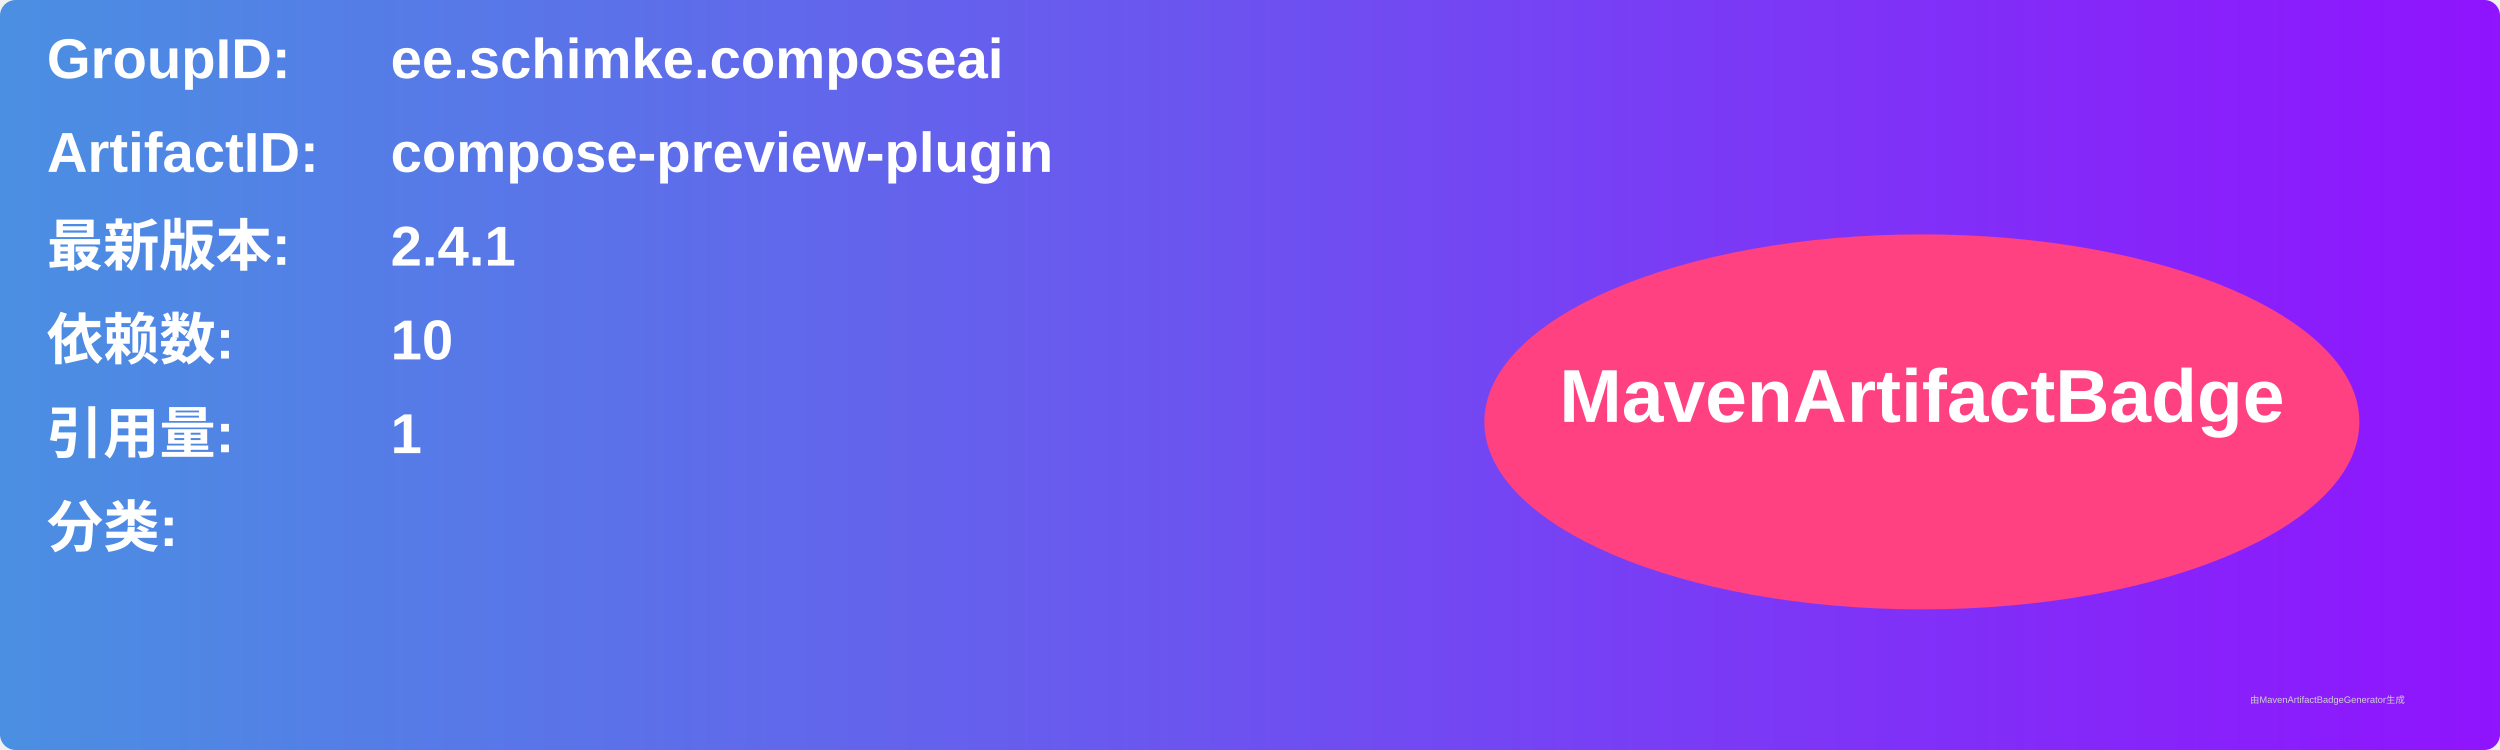
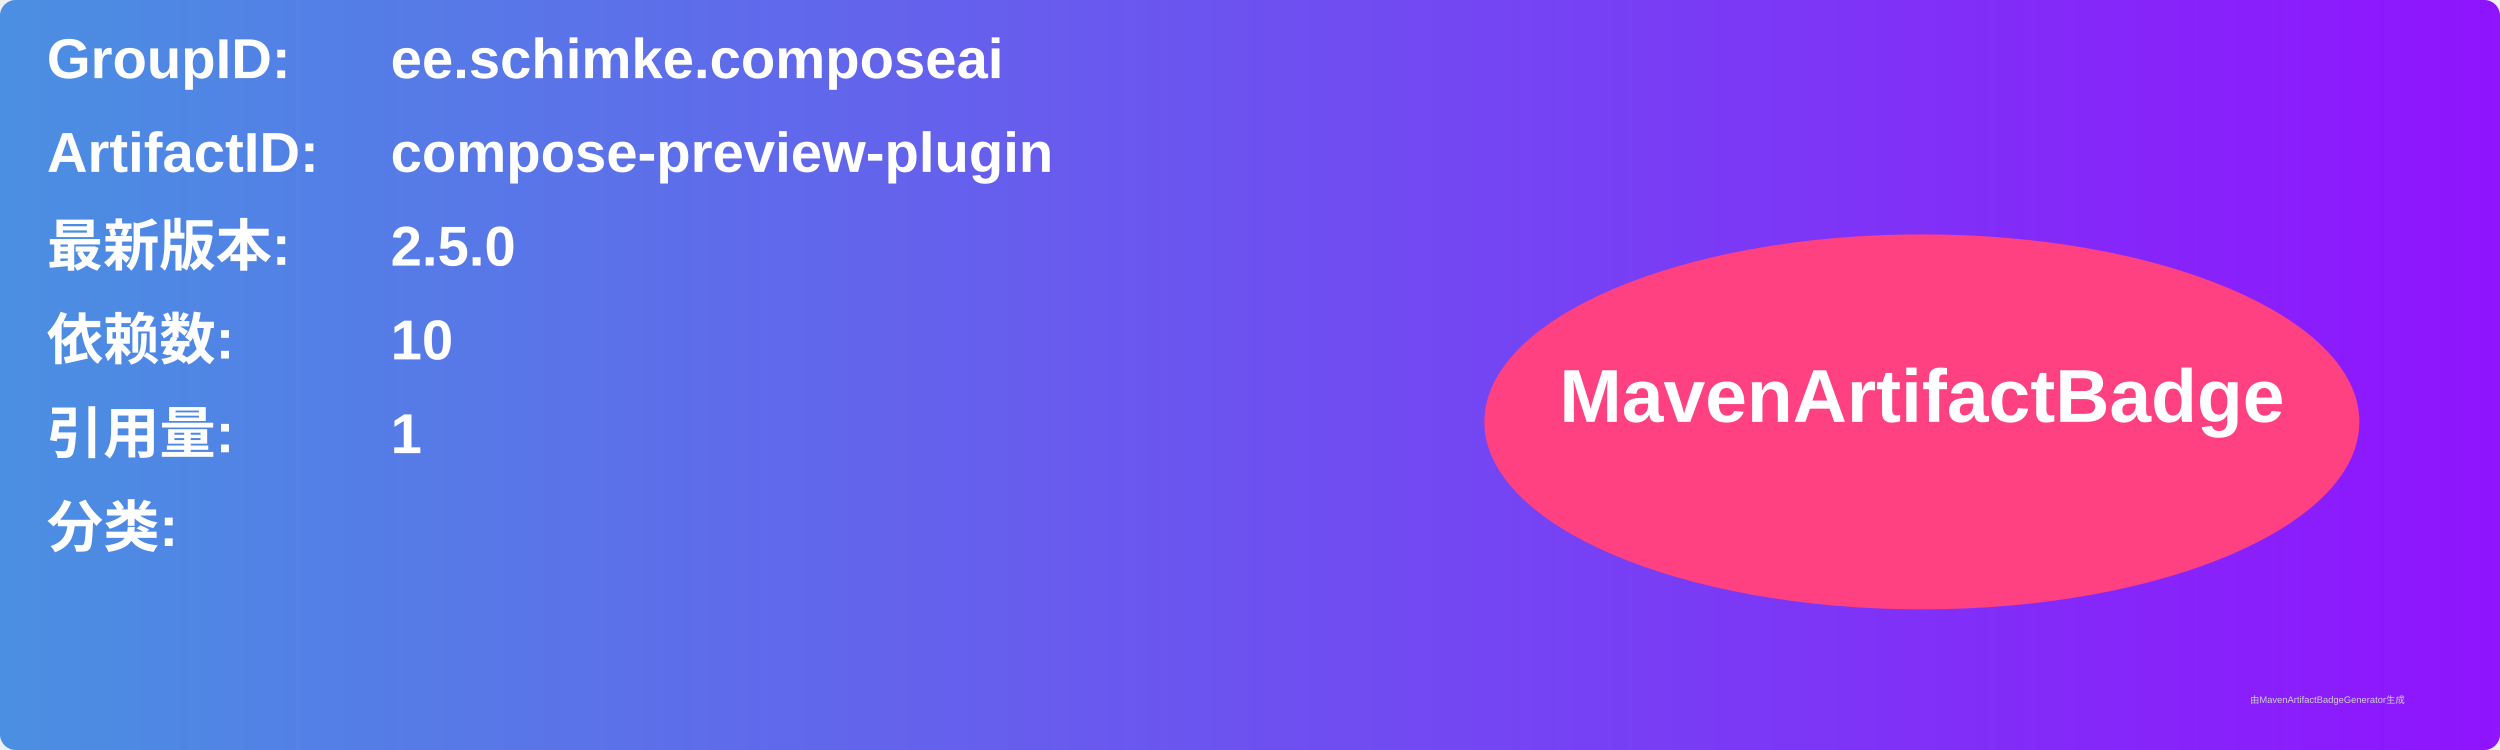
<svg xmlns="http://www.w3.org/2000/svg" width="800" height="240" viewBox="0 0 800 240">
  <linearGradient id="grad" x1="0%" y1="0%" x2="100%" y2="0%">
    <stop offset="0%" stop-color="#4a90e2" />
    <stop offset="100%" stop-color="#9013fe" />
  </linearGradient>
  <rect width="100%" height="100%" rx="5" ry="5" fill="url(#grad)" />
  <g transform="translate(15, 15)">
    <text x="0" y="10" font-family="Arial" font-size="18" fill="white" font-weight="bold" width="260">GroupID:</text>
    <text x="110" y="10" font-family="Arial" font-size="18" fill="white" font-weight="bold" width="460">ee.schimke.composeai</text>
    <text x="0" y="40" font-family="Arial" font-size="18" fill="white" font-weight="bold" width="260">ArtifactID:</text>
    <text x="110" y="40" font-family="Arial" font-size="18" fill="white" font-weight="bold" width="460">compose-preview-plugin</text>
    <text x="0" y="70" font-family="Arial" font-size="18" fill="white" font-weight="bold">最新版本:</text>
    <text x="110" y="70" font-family="Arial" font-size="18" fill="white" font-weight="bold">
-       <tspan font-weight="bold">2.4.1</tspan>
+       <tspan font-weight="bold">2.5.0</tspan>
    </text>
    <text x="0" y="100" font-family="Arial" font-size="18" fill="white" font-weight="bold">依赖数: </text>
    <text x="110" y="100" font-family="Arial" font-size="18" fill="white">
      <tspan font-weight="bold">10</tspan>
    </text>
    <text x="0" y="130" font-family="Arial" font-size="18" fill="white" font-weight="bold">引用量: </text>
    <text x="110" y="130" font-family="Arial" font-size="18" fill="white">
      <tspan font-weight="bold">1</tspan>
    </text>
    <text x="0" y="160" font-family="Arial" font-size="18" fill="white" font-weight="bold">分类:</text>
    <text x="10" y="190" font-family="Arial" font-size="10" fill="white">
      <tspan font-weight="bold" />
    </text>
    <ellipse cx="600" cy="120" rx="140" ry="60" fill="#ff4081" />
    <text x="600" y="120" text-anchor="middle" font-family="Arial" font-size="24" fill="white" font-weight="bold">MavenArtifactBadge</text>
  </g>
  <text x="720" y="225" font-family="Arial" font-size="3" fill="#d0d0d0">由MavenArtifactBadgeGenerator生成</text>
</svg>
